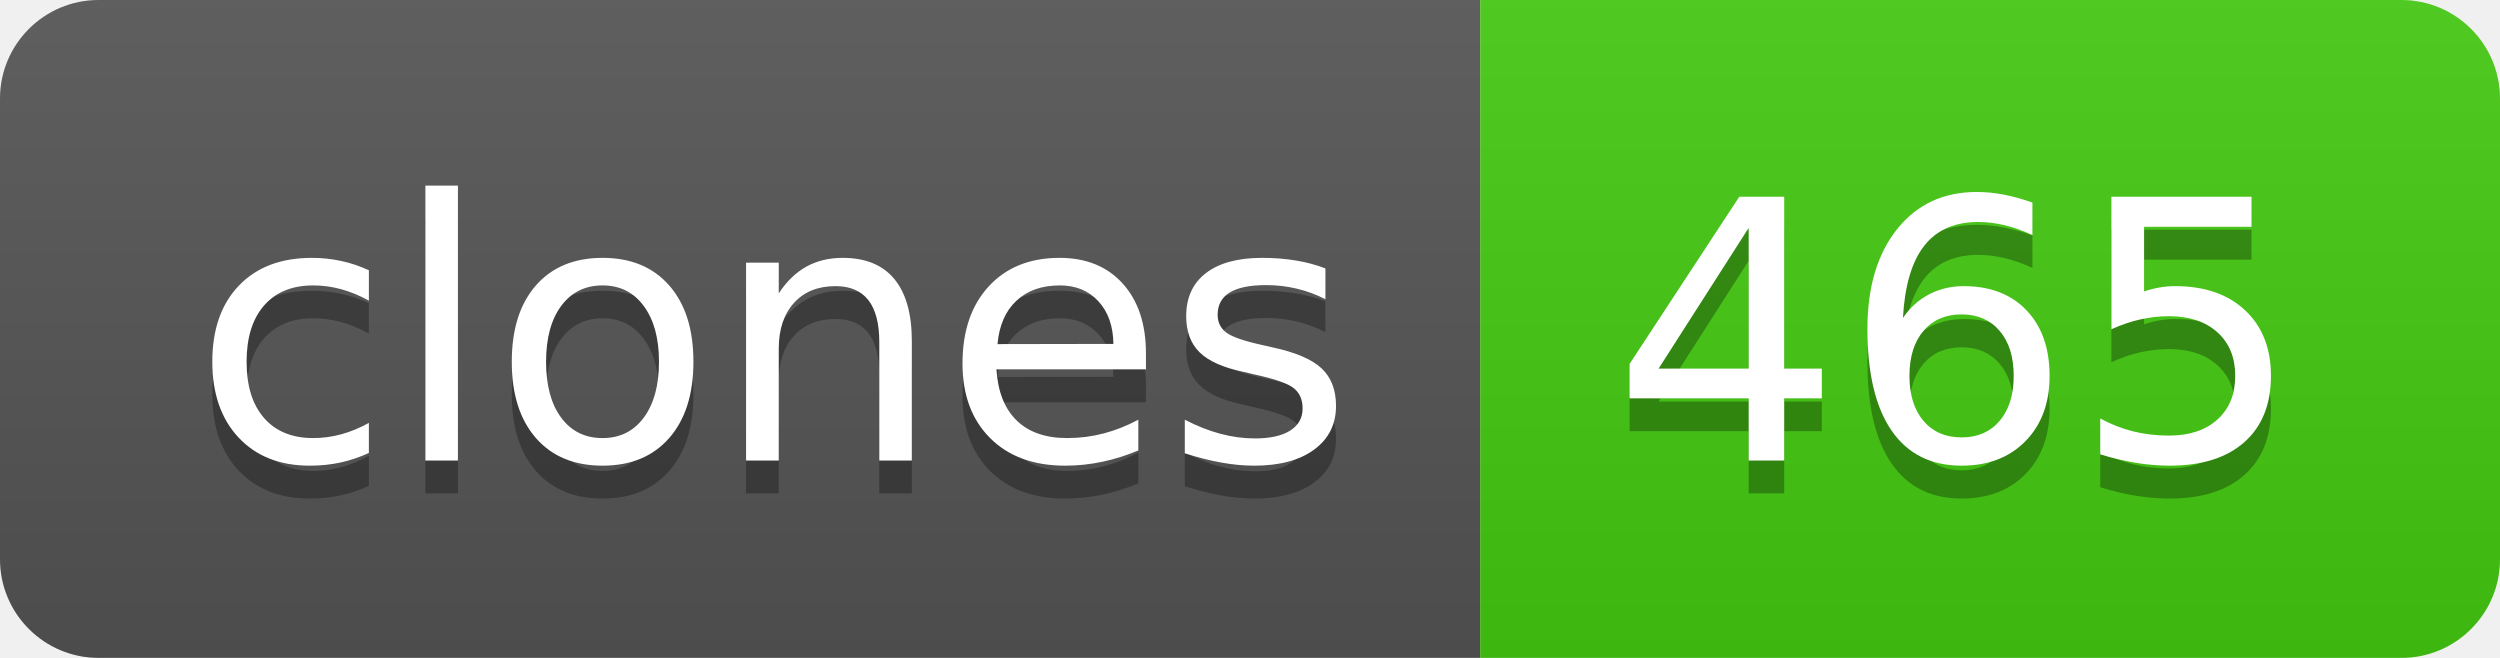
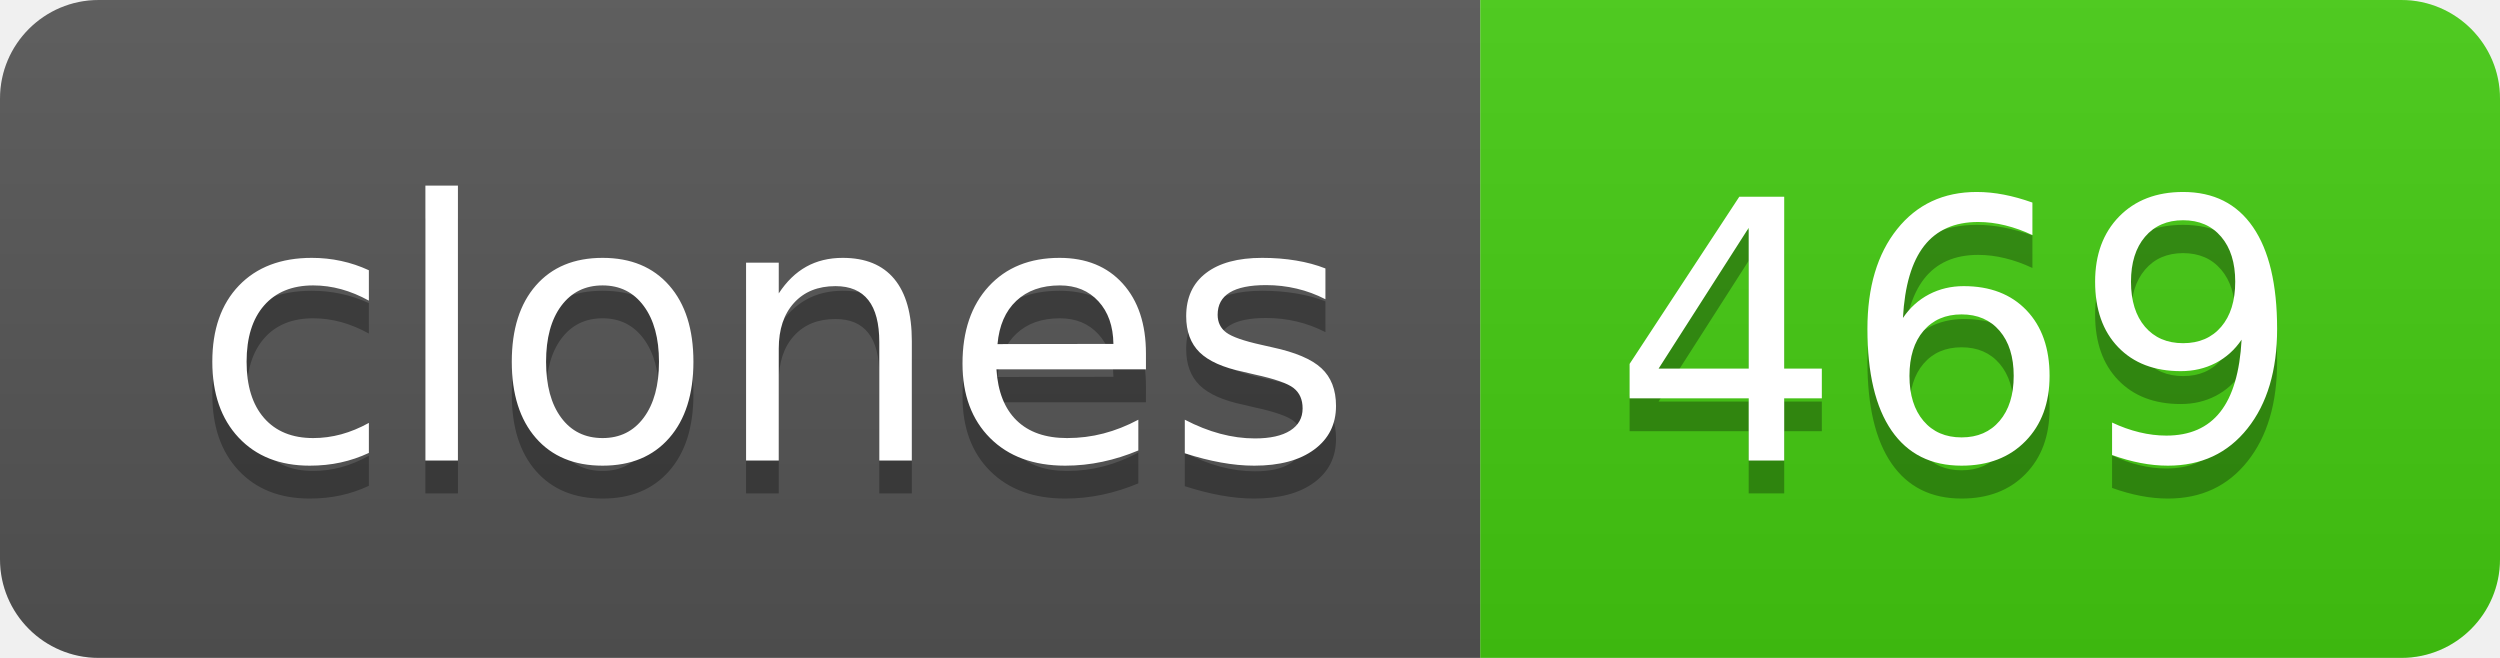
- <svg xmlns="http://www.w3.org/2000/svg" width="76" height="20" role="img" aria-label="clones: 465">
+ <svg xmlns="http://www.w3.org/2000/svg" width="76" height="20" role="img" aria-label="clones: 469">
  <linearGradient id="s" x2="0" y2="100%">
    <stop offset="0" stop-color="#bbb" stop-opacity=".1" />
    <stop offset="1" stop-opacity=".1" />
  </linearGradient>
  <clipPath id="r">
    <rect width="76" height="20" rx="3" fill="#fff" />
  </clipPath>
  <g clip-path="url(#r)">
    <rect width="45" height="20" fill="#555" />
    <rect x="45" width="31" height="20" fill="#4c1" />
    <rect width="76" height="20" fill="url(#s)" />
  </g>
  <g fill="#fff" text-anchor="middle" font-family="Verdana,Geneva,DejaVu Sans,sans-serif" text-rendering="geometricPrecision" font-size="110">
    <text aria-hidden="true" x="235" y="150" fill="#010101" fill-opacity=".3" transform="scale(.1)" textLength="350">clones</text>
    <text x="235" y="140" transform="scale(.1)" fill="#fff" textLength="350">clones</text>
-     <text aria-hidden="true" x="595" y="150" fill="#010101" fill-opacity=".3" transform="scale(.1)" textLength="210">465</text>
-     <text x="595" y="140" transform="scale(.1)" fill="#fff" textLength="210">465</text>
+     <text aria-hidden="true" x="595" y="150" fill="#010101" fill-opacity=".3" transform="scale(.1)" textLength="210">469</text>
+     <text x="595" y="140" transform="scale(.1)" fill="#fff" textLength="210">469</text>
  </g>
</svg>
